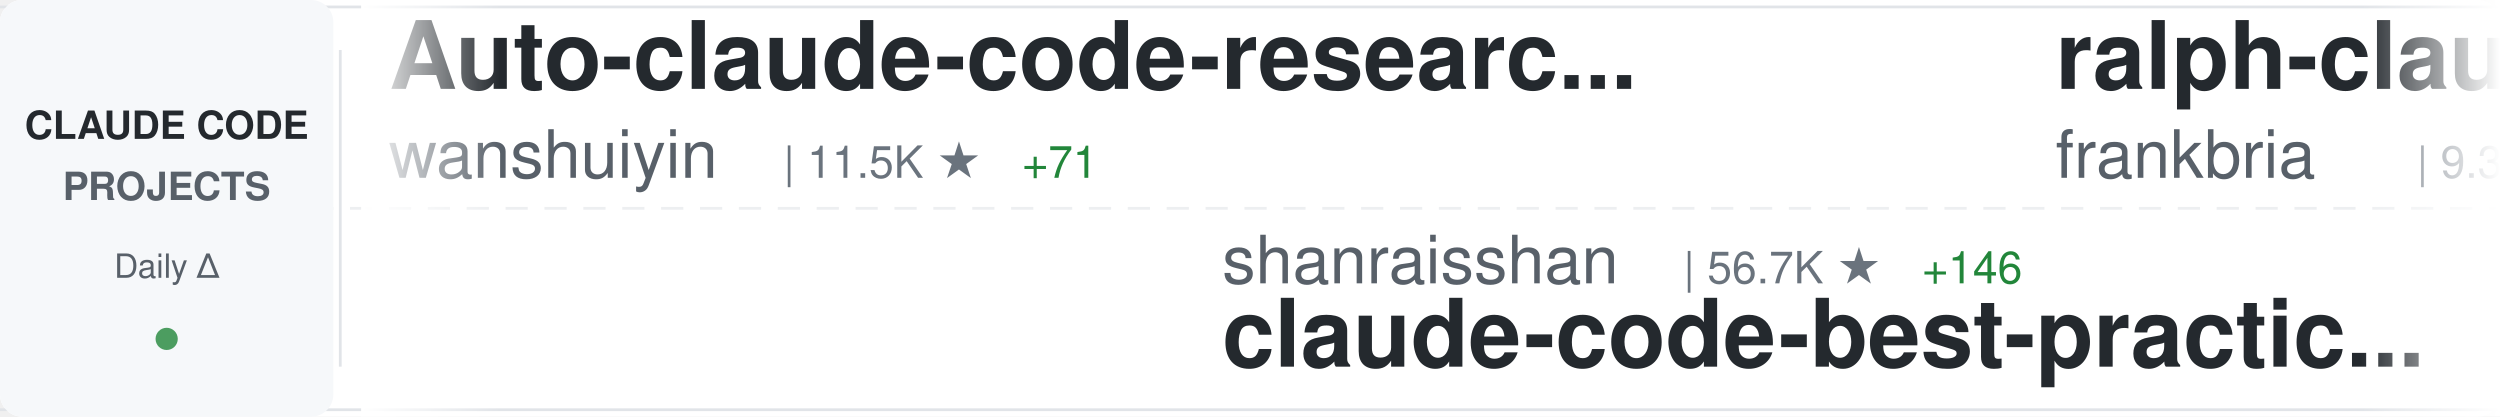
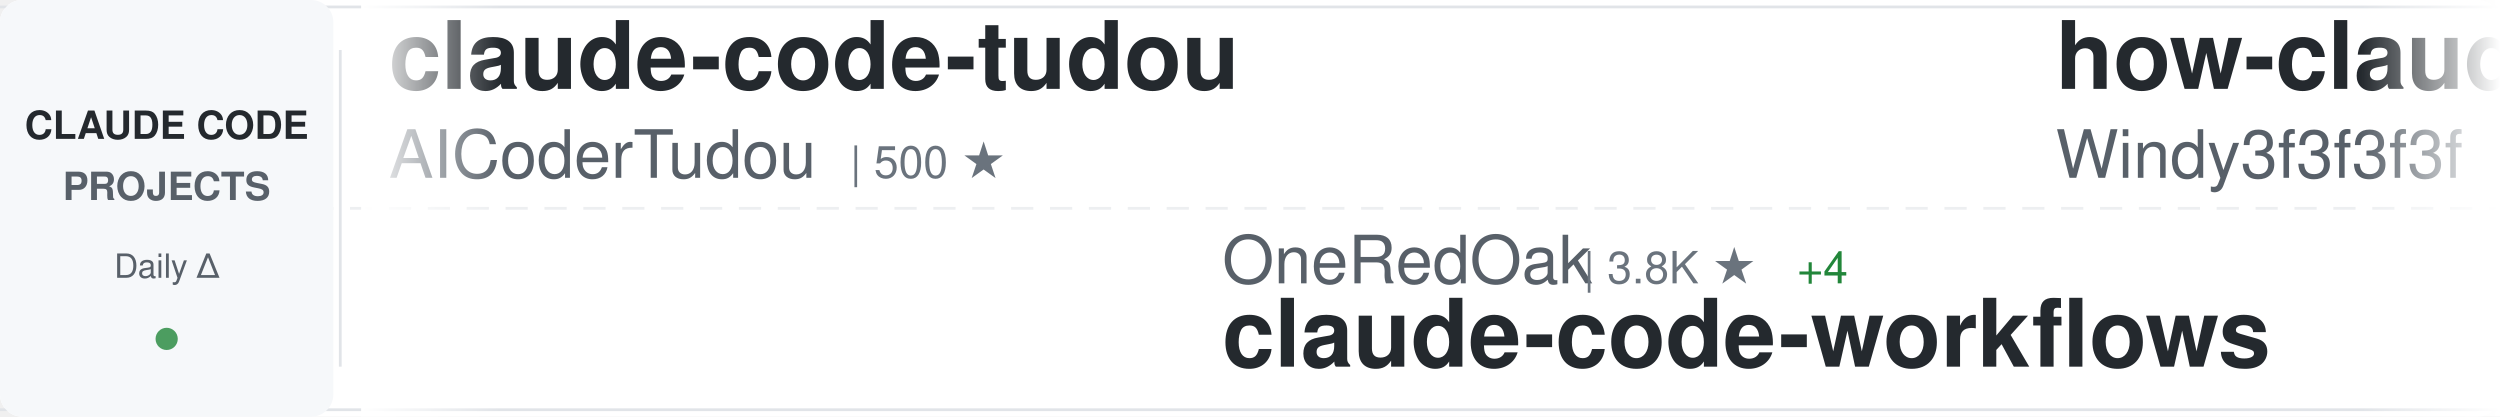
<svg xmlns="http://www.w3.org/2000/svg" width="900" height="150">
  <defs>
    <linearGradient id="awesomeLeftFade" x1="0%" y1="0%" x2="100%" y2="0%">
      <stop offset="0%" style="stop-color:#ffffff;stop-opacity:1" />
      <stop offset="100%" style="stop-color:#ffffff;stop-opacity:0" />
    </linearGradient>
    <linearGradient id="awesomeRightFade" x1="0%" y1="0%" x2="100%" y2="0%">
      <stop offset="0%" style="stop-color:#ffffff;stop-opacity:0" />
      <stop offset="100%" style="stop-color:#ffffff;stop-opacity:1" />
    </linearGradient>
  </defs>
  <rect width="900" height="150" fill="#ffffff" rx="8" />
  <rect x="0" y="2" width="900" height="1" fill="#e1e4e8" />
  <rect x="0" y="147" width="900" height="1" fill="#e1e4e8" />
  <line x1="0" y1="75" x2="900" y2="75" stroke="#e1e4e8" stroke-width="1" stroke-dasharray="8 6" opacity="0.6" />
  <rect x="0" y="0" width="120" height="150" fill="#f6f8fa" rx="8" />
  <text x="60" y="50" font-family="-apple-system, BlinkMacSystemFont, 'Segoe UI', Helvetica, Arial, sans-serif" font-size="14" font-weight="600" fill="#24292e" text-anchor="middle">CLAUDE CODE</text>
  <text x="60" y="72" font-family="-apple-system, BlinkMacSystemFont, 'Segoe UI', Helvetica, Arial, sans-serif" font-size="14" font-weight="600" fill="#586069" text-anchor="middle">PROJECTS</text>
  <text x="60" y="100" font-family="-apple-system, BlinkMacSystemFont, 'Segoe UI', Helvetica, Arial, sans-serif" font-size="12" font-weight="500" fill="#586069" text-anchor="middle">Daily Δ</text>
  <circle cx="60" cy="122" r="4" fill="#22863a" opacity="0.8" />
  <rect x="122" y="18" width="1" height="114" fill="#e1e4e8" />
  <clipPath id="awesomeTickerClip">
    <rect x="130" y="0" width="770" height="150" />
  </clipPath>
  <g clip-path="url(#awesomeTickerClip)">
    <g id="awesomeTickerItems">
      <animateTransform attributeName="transform" attributeType="XML" type="translate" from="0 0" to="-3000 0" dur="54s" repeatCount="indefinite" />
      <g transform="translate(0, 0)">
-         <text x="140" y="32" font-family="-apple-system, BlinkMacSystemFont, 'Segoe UI', Helvetica, Arial, sans-serif" font-size="34" font-weight="600" fill="#24292e">Auto-claude-code-researc...</text>
-         <text x="140" y="64" font-family="-apple-system, BlinkMacSystemFont, 'Segoe UI', Helvetica, Arial, sans-serif" font-size="24" font-weight="400" fill="#586069">wanshuiyin</text>
-         <text x="282" y="64" font-family="-apple-system, BlinkMacSystemFont, 'Segoe UI', Helvetica, Arial, sans-serif" font-size="16" font-weight="500" fill="#6a737d">| 11.5K ★</text>
-         <text x="368" y="64" font-family="-apple-system, BlinkMacSystemFont, 'Segoe UI', Helvetica, Arial, sans-serif" font-size="16" font-weight="500" fill="#22863a"> +71</text>
+         <text x="140" y="32" font-family="-apple-system, BlinkMacSystemFont, 'Segoe UI', Helvetica, Arial, sans-serif" font-size="34" font-weight="600" fill="#24292e">claude-code-tudou</text>
+         <text x="140" y="64" font-family="-apple-system, BlinkMacSystemFont, 'Segoe UI', Helvetica, Arial, sans-serif" font-size="24" font-weight="400" fill="#586069">AICoderTudou</text>
+         <text x="306" y="64" font-family="-apple-system, BlinkMacSystemFont, 'Segoe UI', Helvetica, Arial, sans-serif" font-size="16" font-weight="500" fill="#6a737d">| 500 ★</text>
      </g>
      <g transform="translate(300, 0)">
-         <text x="140" y="102" font-family="-apple-system, BlinkMacSystemFont, 'Segoe UI', Helvetica, Arial, sans-serif" font-size="24" font-weight="400" fill="#586069">shanraisshan</text>
-         <text x="306" y="102" font-family="-apple-system, BlinkMacSystemFont, 'Segoe UI', Helvetica, Arial, sans-serif" font-size="16" font-weight="500" fill="#6a737d">| 56.7K ★</text>
-         <text x="392" y="102" font-family="-apple-system, BlinkMacSystemFont, 'Segoe UI', Helvetica, Arial, sans-serif" font-size="16" font-weight="500" fill="#22863a"> +146</text>
-         <text x="140" y="132" font-family="-apple-system, BlinkMacSystemFont, 'Segoe UI', Helvetica, Arial, sans-serif" font-size="34" font-weight="600" fill="#24292e">claude-code-best-practic...</text>
+         <text x="140" y="102" font-family="-apple-system, BlinkMacSystemFont, 'Segoe UI', Helvetica, Arial, sans-serif" font-size="24" font-weight="400" fill="#586069">OneRedOak</text>
+         <text x="270" y="102" font-family="-apple-system, BlinkMacSystemFont, 'Segoe UI', Helvetica, Arial, sans-serif" font-size="16" font-weight="500" fill="#6a737d">| 3.8K ★</text>
+         <text x="347" y="102" font-family="-apple-system, BlinkMacSystemFont, 'Segoe UI', Helvetica, Arial, sans-serif" font-size="16" font-weight="500" fill="#22863a"> +4</text>
+         <text x="140" y="132" font-family="-apple-system, BlinkMacSystemFont, 'Segoe UI', Helvetica, Arial, sans-serif" font-size="34" font-weight="600" fill="#24292e">claude-code-workflows</text>
      </g>
      <g transform="translate(600, 0)">
-         <text x="140" y="32" font-family="-apple-system, BlinkMacSystemFont, 'Segoe UI', Helvetica, Arial, sans-serif" font-size="34" font-weight="600" fill="#24292e">ralph-claude-code</text>
-         <text x="140" y="64" font-family="-apple-system, BlinkMacSystemFont, 'Segoe UI', Helvetica, Arial, sans-serif" font-size="24" font-weight="400" fill="#586069">frankbria</text>
-         <text x="270" y="64" font-family="-apple-system, BlinkMacSystemFont, 'Segoe UI', Helvetica, Arial, sans-serif" font-size="16" font-weight="500" fill="#6a737d">| 9.3K ★</text>
-         <text x="347" y="64" font-family="-apple-system, BlinkMacSystemFont, 'Segoe UI', Helvetica, Arial, sans-serif" font-size="16" font-weight="500" fill="#22863a"> +4</text>
+         <text x="140" y="32" font-family="-apple-system, BlinkMacSystemFont, 'Segoe UI', Helvetica, Arial, sans-serif" font-size="34" font-weight="600" fill="#24292e">how-claude-code-works</text>
+         <text x="140" y="64" font-family="-apple-system, BlinkMacSystemFont, 'Segoe UI', Helvetica, Arial, sans-serif" font-size="24" font-weight="400" fill="#586069">Windy3f3f3f3f</text>
+         <text x="318" y="64" font-family="-apple-system, BlinkMacSystemFont, 'Segoe UI', Helvetica, Arial, sans-serif" font-size="16" font-weight="500" fill="#6a737d">| 2.6K ★</text>
+         <text x="395" y="64" font-family="-apple-system, BlinkMacSystemFont, 'Segoe UI', Helvetica, Arial, sans-serif" font-size="16" font-weight="500" fill="#22863a"> +6</text>
      </g>
      <g transform="translate(900, 0)">
-         <text x="140" y="102" font-family="-apple-system, BlinkMacSystemFont, 'Segoe UI', Helvetica, Arial, sans-serif" font-size="24" font-weight="400" fill="#586069">Yeachan-Heo</text>
-         <text x="294" y="102" font-family="-apple-system, BlinkMacSystemFont, 'Segoe UI', Helvetica, Arial, sans-serif" font-size="16" font-weight="500" fill="#6a737d">| 35.9K ★</text>
-         <text x="380" y="102" font-family="-apple-system, BlinkMacSystemFont, 'Segoe UI', Helvetica, Arial, sans-serif" font-size="16" font-weight="500" fill="#22863a"> +51</text>
-         <text x="140" y="132" font-family="-apple-system, BlinkMacSystemFont, 'Segoe UI', Helvetica, Arial, sans-serif" font-size="34" font-weight="600" fill="#24292e">oh-my-claudecode</text>
+         <text x="140" y="102" font-family="-apple-system, BlinkMacSystemFont, 'Segoe UI', Helvetica, Arial, sans-serif" font-size="24" font-weight="400" fill="#586069">repowise-dev</text>
+         <text x="306" y="102" font-family="-apple-system, BlinkMacSystemFont, 'Segoe UI', Helvetica, Arial, sans-serif" font-size="16" font-weight="500" fill="#6a737d">| 1.1K ★</text>
+         <text x="383" y="102" font-family="-apple-system, BlinkMacSystemFont, 'Segoe UI', Helvetica, Arial, sans-serif" font-size="16" font-weight="500" fill="#22863a"> +1</text>
+         <text x="140" y="132" font-family="-apple-system, BlinkMacSystemFont, 'Segoe UI', Helvetica, Arial, sans-serif" font-size="34" font-weight="600" fill="#24292e">claude-code-prompts</text>
      </g>
      <g transform="translate(1200, 0)">
-         <text x="140" y="32" font-family="-apple-system, BlinkMacSystemFont, 'Segoe UI', Helvetica, Arial, sans-serif" font-size="34" font-weight="600" fill="#24292e">claude-code</text>
-         <text x="140" y="64" font-family="-apple-system, BlinkMacSystemFont, 'Segoe UI', Helvetica, Arial, sans-serif" font-size="24" font-weight="400" fill="#586069">yasasbanukaofficial</text>
-         <text x="390" y="64" font-family="-apple-system, BlinkMacSystemFont, 'Segoe UI', Helvetica, Arial, sans-serif" font-size="16" font-weight="500" fill="#6a737d">| 3.4K ★</text>
-         <text x="467" y="64" font-family="-apple-system, BlinkMacSystemFont, 'Segoe UI', Helvetica, Arial, sans-serif" font-size="16" font-weight="500" fill="#22863a"> +6</text>
+         <text x="140" y="32" font-family="-apple-system, BlinkMacSystemFont, 'Segoe UI', Helvetica, Arial, sans-serif" font-size="34" font-weight="600" fill="#24292e">claude-code-engineering</text>
+         <text x="140" y="64" font-family="-apple-system, BlinkMacSystemFont, 'Segoe UI', Helvetica, Arial, sans-serif" font-size="24" font-weight="400" fill="#586069">huangjia2019</text>
+         <text x="306" y="64" font-family="-apple-system, BlinkMacSystemFont, 'Segoe UI', Helvetica, Arial, sans-serif" font-size="16" font-weight="500" fill="#6a737d">| 783 ★</text>
+         <text x="374" y="64" font-family="-apple-system, BlinkMacSystemFont, 'Segoe UI', Helvetica, Arial, sans-serif" font-size="16" font-weight="500" fill="#22863a"> +4</text>
      </g>
      <g transform="translate(1500, 0)">
-         <text x="140" y="102" font-family="-apple-system, BlinkMacSystemFont, 'Segoe UI', Helvetica, Arial, sans-serif" font-size="24" font-weight="400" fill="#586069">T-Lab-CUHKSZ</text>
-         <text x="306" y="102" font-family="-apple-system, BlinkMacSystemFont, 'Segoe UI', Helvetica, Arial, sans-serif" font-size="16" font-weight="500" fill="#6a737d">| 317 ★</text>
-         <text x="140" y="132" font-family="-apple-system, BlinkMacSystemFont, 'Segoe UI', Helvetica, Arial, sans-serif" font-size="34" font-weight="600" fill="#24292e">claude-code</text>
+         <text x="140" y="102" font-family="-apple-system, BlinkMacSystemFont, 'Segoe UI', Helvetica, Arial, sans-serif" font-size="24" font-weight="400" fill="#586069">sickn33</text>
+         <text x="246" y="102" font-family="-apple-system, BlinkMacSystemFont, 'Segoe UI', Helvetica, Arial, sans-serif" font-size="16" font-weight="500" fill="#6a737d">| 39.9K ★</text>
+         <text x="332" y="102" font-family="-apple-system, BlinkMacSystemFont, 'Segoe UI', Helvetica, Arial, sans-serif" font-size="16" font-weight="500" fill="#22863a"> +85</text>
+         <text x="140" y="132" font-family="-apple-system, BlinkMacSystemFont, 'Segoe UI', Helvetica, Arial, sans-serif" font-size="34" font-weight="600" fill="#24292e">antigravity-awesome-skil...</text>
      </g>
      <g transform="translate(1800, 0)">
-         <text x="140" y="32" font-family="-apple-system, BlinkMacSystemFont, 'Segoe UI', Helvetica, Arial, sans-serif" font-size="34" font-weight="600" fill="#24292e">claude-code-webui</text>
-         <text x="140" y="64" font-family="-apple-system, BlinkMacSystemFont, 'Segoe UI', Helvetica, Arial, sans-serif" font-size="24" font-weight="400" fill="#586069">sugyan</text>
-         <text x="234" y="64" font-family="-apple-system, BlinkMacSystemFont, 'Segoe UI', Helvetica, Arial, sans-serif" font-size="16" font-weight="500" fill="#6a737d">| 1.1K ★</text>
+         <text x="140" y="32" font-family="-apple-system, BlinkMacSystemFont, 'Segoe UI', Helvetica, Arial, sans-serif" font-size="34" font-weight="600" fill="#24292e">claude-plugins-official</text>
+         <text x="140" y="64" font-family="-apple-system, BlinkMacSystemFont, 'Segoe UI', Helvetica, Arial, sans-serif" font-size="24" font-weight="400" fill="#586069">anthropics</text>
+         <text x="282" y="64" font-family="-apple-system, BlinkMacSystemFont, 'Segoe UI', Helvetica, Arial, sans-serif" font-size="16" font-weight="500" fill="#6a737d">| 29.5K ★</text>
+         <text x="368" y="64" font-family="-apple-system, BlinkMacSystemFont, 'Segoe UI', Helvetica, Arial, sans-serif" font-size="16" font-weight="500" fill="#22863a"> +78</text>
      </g>
      <g transform="translate(2100, 0)">
-         <text x="140" y="102" font-family="-apple-system, BlinkMacSystemFont, 'Segoe UI', Helvetica, Arial, sans-serif" font-size="24" font-weight="400" fill="#586069">Windy3f3f3f3f</text>
-         <text x="318" y="102" font-family="-apple-system, BlinkMacSystemFont, 'Segoe UI', Helvetica, Arial, sans-serif" font-size="16" font-weight="500" fill="#6a737d">| 1.4K ★</text>
-         <text x="395" y="102" font-family="-apple-system, BlinkMacSystemFont, 'Segoe UI', Helvetica, Arial, sans-serif" font-size="16" font-weight="500" fill="#22863a"> +9</text>
-         <text x="140" y="132" font-family="-apple-system, BlinkMacSystemFont, 'Segoe UI', Helvetica, Arial, sans-serif" font-size="34" font-weight="600" fill="#24292e">claude-code-from-scratch</text>
+         <text x="140" y="102" font-family="-apple-system, BlinkMacSystemFont, 'Segoe UI', Helvetica, Arial, sans-serif" font-size="24" font-weight="400" fill="#586069">guanshan</text>
+         <text x="258" y="102" font-family="-apple-system, BlinkMacSystemFont, 'Segoe UI', Helvetica, Arial, sans-serif" font-size="16" font-weight="500" fill="#6a737d">| 60 ★</text>
+         <text x="140" y="132" font-family="-apple-system, BlinkMacSystemFont, 'Segoe UI', Helvetica, Arial, sans-serif" font-size="34" font-weight="600" fill="#24292e">ClaudeCode</text>
      </g>
      <g transform="translate(2400, 0)">
-         <text x="140" y="32" font-family="-apple-system, BlinkMacSystemFont, 'Segoe UI', Helvetica, Arial, sans-serif" font-size="34" font-weight="600" fill="#24292e">claude-code</text>
-         <text x="140" y="64" font-family="-apple-system, BlinkMacSystemFont, 'Segoe UI', Helvetica, Arial, sans-serif" font-size="24" font-weight="400" fill="#586069">jarmuine</text>
-         <text x="258" y="64" font-family="-apple-system, BlinkMacSystemFont, 'Segoe UI', Helvetica, Arial, sans-serif" font-size="16" font-weight="500" fill="#6a737d">| 2.2K ★</text>
-         <text x="335" y="64" font-family="-apple-system, BlinkMacSystemFont, 'Segoe UI', Helvetica, Arial, sans-serif" font-size="16" font-weight="500" fill="#22863a"> +2</text>
+         <text x="140" y="32" font-family="-apple-system, BlinkMacSystemFont, 'Segoe UI', Helvetica, Arial, sans-serif" font-size="34" font-weight="600" fill="#24292e">claude-code-rev</text>
+         <text x="140" y="64" font-family="-apple-system, BlinkMacSystemFont, 'Segoe UI', Helvetica, Arial, sans-serif" font-size="24" font-weight="400" fill="#586069">oboard</text>
+         <text x="234" y="64" font-family="-apple-system, BlinkMacSystemFont, 'Segoe UI', Helvetica, Arial, sans-serif" font-size="16" font-weight="500" fill="#6a737d">| 3.2K ★</text>
+         <text x="311" y="64" font-family="-apple-system, BlinkMacSystemFont, 'Segoe UI', Helvetica, Arial, sans-serif" font-size="16" font-weight="500" fill="#22863a"> +3</text>
      </g>
      <g transform="translate(2700, 0)">
-         <text x="140" y="102" font-family="-apple-system, BlinkMacSystemFont, 'Segoe UI', Helvetica, Arial, sans-serif" font-size="24" font-weight="400" fill="#586069">Chachamaru127</text>
-         <text x="318" y="102" font-family="-apple-system, BlinkMacSystemFont, 'Segoe UI', Helvetica, Arial, sans-serif" font-size="16" font-weight="500" fill="#6a737d">| 2.6K ★</text>
-         <text x="395" y="102" font-family="-apple-system, BlinkMacSystemFont, 'Segoe UI', Helvetica, Arial, sans-serif" font-size="16" font-weight="500" fill="#22863a"> +11</text>
-         <text x="140" y="132" font-family="-apple-system, BlinkMacSystemFont, 'Segoe UI', Helvetica, Arial, sans-serif" font-size="34" font-weight="600" fill="#24292e">claude-code-harness</text>
+         <text x="140" y="102" font-family="-apple-system, BlinkMacSystemFont, 'Segoe UI', Helvetica, Arial, sans-serif" font-size="24" font-weight="400" fill="#586069">Maciek-roboblog</text>
+         <text x="342" y="102" font-family="-apple-system, BlinkMacSystemFont, 'Segoe UI', Helvetica, Arial, sans-serif" font-size="16" font-weight="500" fill="#6a737d">| 8.2K ★</text>
+         <text x="419" y="102" font-family="-apple-system, BlinkMacSystemFont, 'Segoe UI', Helvetica, Arial, sans-serif" font-size="16" font-weight="500" fill="#22863a"> +5</text>
+         <text x="140" y="132" font-family="-apple-system, BlinkMacSystemFont, 'Segoe UI', Helvetica, Arial, sans-serif" font-size="34" font-weight="600" fill="#24292e">Claude-Code-Usage-Monito...</text>
      </g>
      <g transform="translate(3000, 0)">
-         <text x="140" y="32" font-family="-apple-system, BlinkMacSystemFont, 'Segoe UI', Helvetica, Arial, sans-serif" font-size="34" font-weight="600" fill="#24292e">Auto-claude-code-researc...</text>
-         <text x="140" y="64" font-family="-apple-system, BlinkMacSystemFont, 'Segoe UI', Helvetica, Arial, sans-serif" font-size="24" font-weight="400" fill="#586069">wanshuiyin</text>
-         <text x="282" y="64" font-family="-apple-system, BlinkMacSystemFont, 'Segoe UI', Helvetica, Arial, sans-serif" font-size="16" font-weight="500" fill="#6a737d">| 11.5K ★</text>
-         <text x="368" y="64" font-family="-apple-system, BlinkMacSystemFont, 'Segoe UI', Helvetica, Arial, sans-serif" font-size="16" font-weight="500" fill="#22863a"> +71</text>
+         <text x="140" y="32" font-family="-apple-system, BlinkMacSystemFont, 'Segoe UI', Helvetica, Arial, sans-serif" font-size="34" font-weight="600" fill="#24292e">claude-code-tudou</text>
+         <text x="140" y="64" font-family="-apple-system, BlinkMacSystemFont, 'Segoe UI', Helvetica, Arial, sans-serif" font-size="24" font-weight="400" fill="#586069">AICoderTudou</text>
+         <text x="306" y="64" font-family="-apple-system, BlinkMacSystemFont, 'Segoe UI', Helvetica, Arial, sans-serif" font-size="16" font-weight="500" fill="#6a737d">| 500 ★</text>
      </g>
      <g transform="translate(3300, 0)">
-         <text x="140" y="102" font-family="-apple-system, BlinkMacSystemFont, 'Segoe UI', Helvetica, Arial, sans-serif" font-size="24" font-weight="400" fill="#586069">shanraisshan</text>
-         <text x="306" y="102" font-family="-apple-system, BlinkMacSystemFont, 'Segoe UI', Helvetica, Arial, sans-serif" font-size="16" font-weight="500" fill="#6a737d">| 56.7K ★</text>
-         <text x="392" y="102" font-family="-apple-system, BlinkMacSystemFont, 'Segoe UI', Helvetica, Arial, sans-serif" font-size="16" font-weight="500" fill="#22863a"> +146</text>
-         <text x="140" y="132" font-family="-apple-system, BlinkMacSystemFont, 'Segoe UI', Helvetica, Arial, sans-serif" font-size="34" font-weight="600" fill="#24292e">claude-code-best-practic...</text>
+         <text x="140" y="102" font-family="-apple-system, BlinkMacSystemFont, 'Segoe UI', Helvetica, Arial, sans-serif" font-size="24" font-weight="400" fill="#586069">OneRedOak</text>
+         <text x="270" y="102" font-family="-apple-system, BlinkMacSystemFont, 'Segoe UI', Helvetica, Arial, sans-serif" font-size="16" font-weight="500" fill="#6a737d">| 3.8K ★</text>
+         <text x="347" y="102" font-family="-apple-system, BlinkMacSystemFont, 'Segoe UI', Helvetica, Arial, sans-serif" font-size="16" font-weight="500" fill="#22863a"> +4</text>
+         <text x="140" y="132" font-family="-apple-system, BlinkMacSystemFont, 'Segoe UI', Helvetica, Arial, sans-serif" font-size="34" font-weight="600" fill="#24292e">claude-code-workflows</text>
      </g>
      <g transform="translate(3600, 0)">
-         <text x="140" y="32" font-family="-apple-system, BlinkMacSystemFont, 'Segoe UI', Helvetica, Arial, sans-serif" font-size="34" font-weight="600" fill="#24292e">ralph-claude-code</text>
-         <text x="140" y="64" font-family="-apple-system, BlinkMacSystemFont, 'Segoe UI', Helvetica, Arial, sans-serif" font-size="24" font-weight="400" fill="#586069">frankbria</text>
-         <text x="270" y="64" font-family="-apple-system, BlinkMacSystemFont, 'Segoe UI', Helvetica, Arial, sans-serif" font-size="16" font-weight="500" fill="#6a737d">| 9.3K ★</text>
-         <text x="347" y="64" font-family="-apple-system, BlinkMacSystemFont, 'Segoe UI', Helvetica, Arial, sans-serif" font-size="16" font-weight="500" fill="#22863a"> +4</text>
+         <text x="140" y="32" font-family="-apple-system, BlinkMacSystemFont, 'Segoe UI', Helvetica, Arial, sans-serif" font-size="34" font-weight="600" fill="#24292e">how-claude-code-works</text>
+         <text x="140" y="64" font-family="-apple-system, BlinkMacSystemFont, 'Segoe UI', Helvetica, Arial, sans-serif" font-size="24" font-weight="400" fill="#586069">Windy3f3f3f3f</text>
+         <text x="318" y="64" font-family="-apple-system, BlinkMacSystemFont, 'Segoe UI', Helvetica, Arial, sans-serif" font-size="16" font-weight="500" fill="#6a737d">| 2.6K ★</text>
+         <text x="395" y="64" font-family="-apple-system, BlinkMacSystemFont, 'Segoe UI', Helvetica, Arial, sans-serif" font-size="16" font-weight="500" fill="#22863a"> +6</text>
      </g>
      <g transform="translate(3900, 0)">
-         <text x="140" y="102" font-family="-apple-system, BlinkMacSystemFont, 'Segoe UI', Helvetica, Arial, sans-serif" font-size="24" font-weight="400" fill="#586069">Yeachan-Heo</text>
-         <text x="294" y="102" font-family="-apple-system, BlinkMacSystemFont, 'Segoe UI', Helvetica, Arial, sans-serif" font-size="16" font-weight="500" fill="#6a737d">| 35.9K ★</text>
-         <text x="380" y="102" font-family="-apple-system, BlinkMacSystemFont, 'Segoe UI', Helvetica, Arial, sans-serif" font-size="16" font-weight="500" fill="#22863a"> +51</text>
-         <text x="140" y="132" font-family="-apple-system, BlinkMacSystemFont, 'Segoe UI', Helvetica, Arial, sans-serif" font-size="34" font-weight="600" fill="#24292e">oh-my-claudecode</text>
+         <text x="140" y="102" font-family="-apple-system, BlinkMacSystemFont, 'Segoe UI', Helvetica, Arial, sans-serif" font-size="24" font-weight="400" fill="#586069">repowise-dev</text>
+         <text x="306" y="102" font-family="-apple-system, BlinkMacSystemFont, 'Segoe UI', Helvetica, Arial, sans-serif" font-size="16" font-weight="500" fill="#6a737d">| 1.1K ★</text>
+         <text x="383" y="102" font-family="-apple-system, BlinkMacSystemFont, 'Segoe UI', Helvetica, Arial, sans-serif" font-size="16" font-weight="500" fill="#22863a"> +1</text>
+         <text x="140" y="132" font-family="-apple-system, BlinkMacSystemFont, 'Segoe UI', Helvetica, Arial, sans-serif" font-size="34" font-weight="600" fill="#24292e">claude-code-prompts</text>
      </g>
    </g>
  </g>
  <rect x="130" y="0" width="50" height="150" fill="url(#awesomeLeftFade)" />
  <rect x="850" y="0" width="50" height="150" fill="url(#awesomeRightFade)" />
</svg>
